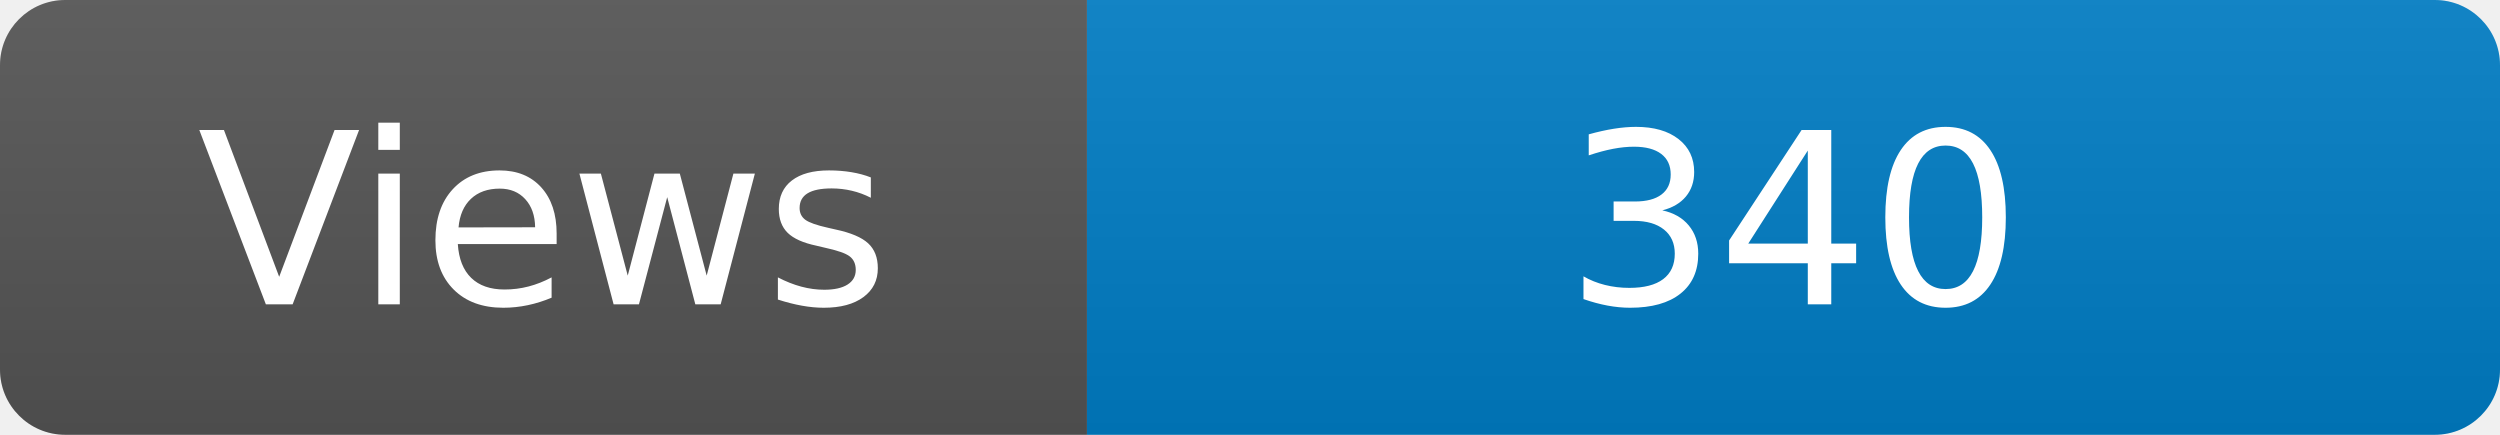
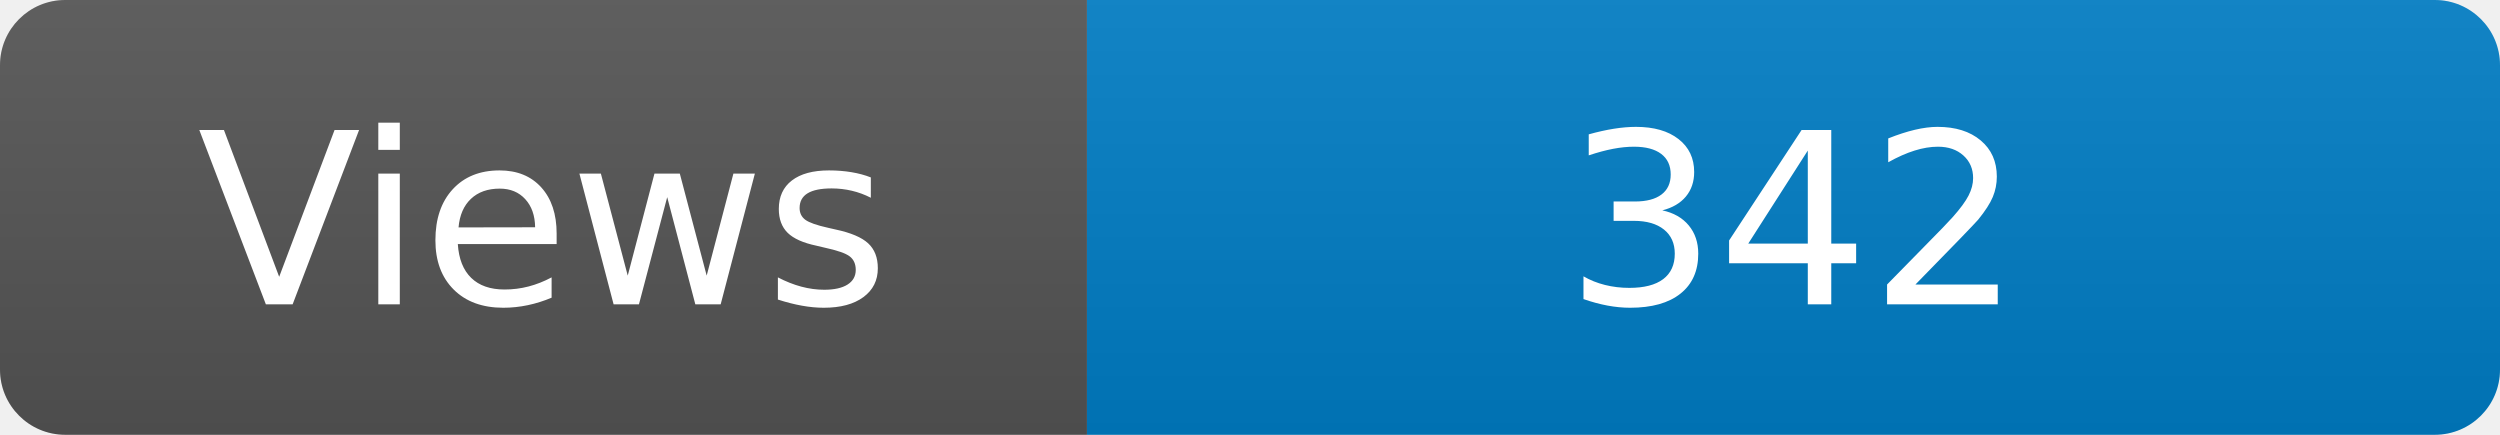
<svg xmlns="http://www.w3.org/2000/svg" width="115" height="20" role="img" aria-label="Maintained?: yes">
  <linearGradient id="s" x2="0" y2="100%">
    <stop offset="0" stop-color="#bbb" stop-opacity=".1" />
    <stop offset="1" stop-opacity=".1" />
  </linearGradient>
  <clipPath id="r">
    <rect width="115" height="20" rx="3" fill="#fff" />
  </clipPath>
  <g clip-path="url(#r)">
    <rect width="50" height="20" fill="#555" />
    <rect x="50" width="160" height="20" fill="#007ec6" />
    <rect width="115" height="20" fill="url(#s)" />
  </g>
  <g fill="#fff" text-anchor="middle" font-family="Verdana,Geneva,DejaVu Sans,sans-serif" font-size="110">
    <text x="250" y="140" transform="scale(.1)" fill="#fff">Views</text>
-     <text x="825" y="140" transform="scale(.1)" fill="#fff">340</text>
+     <text x="825" y="140" transform="scale(.1)" fill="#fff">342</text>
  </g>
</svg>
